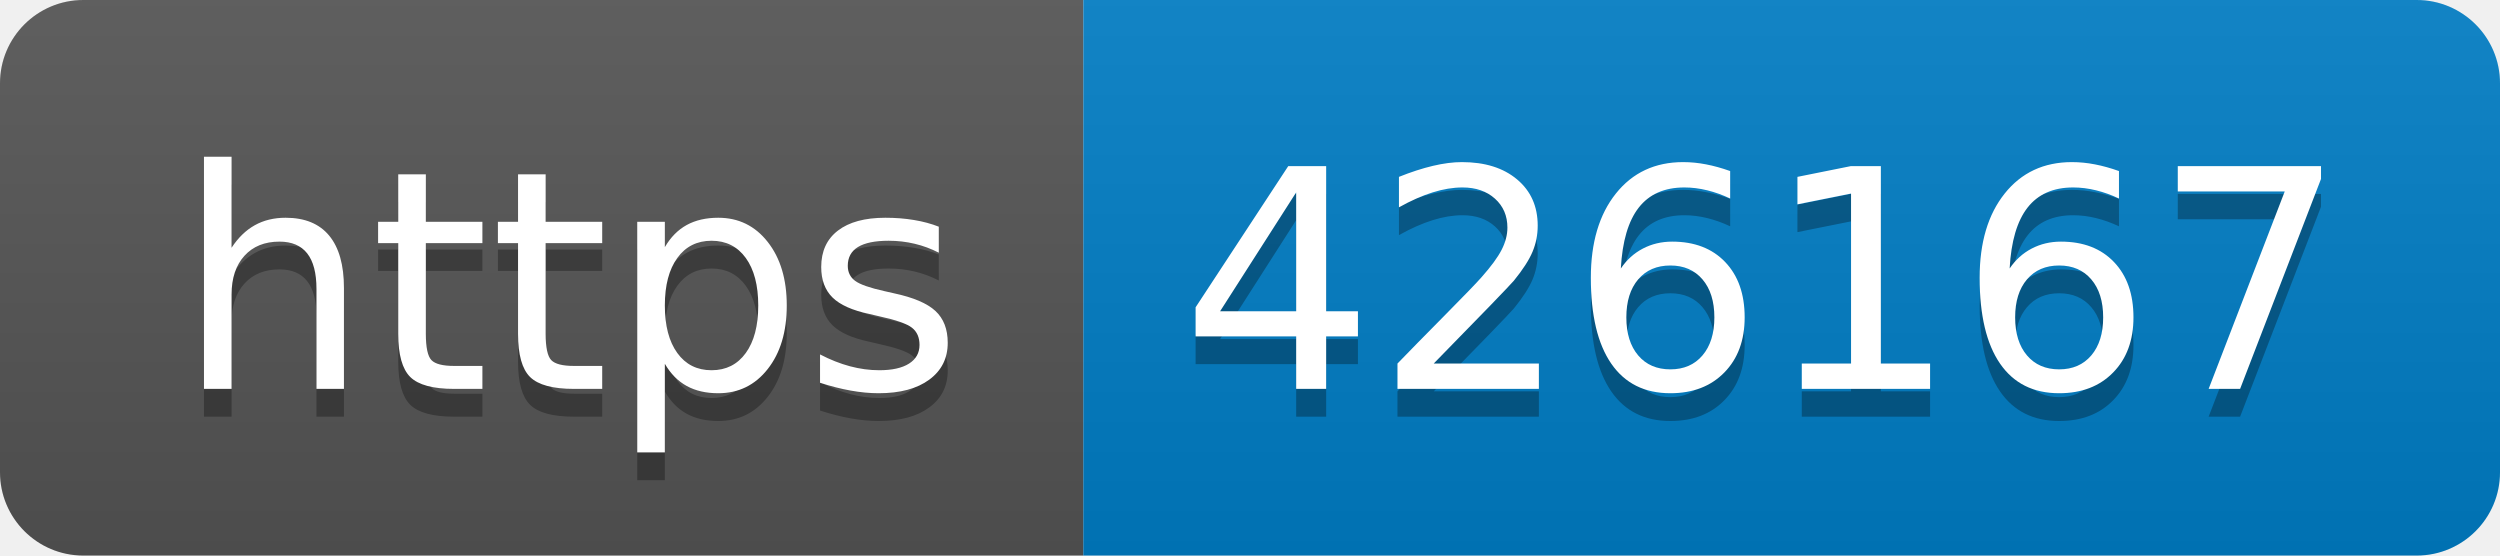
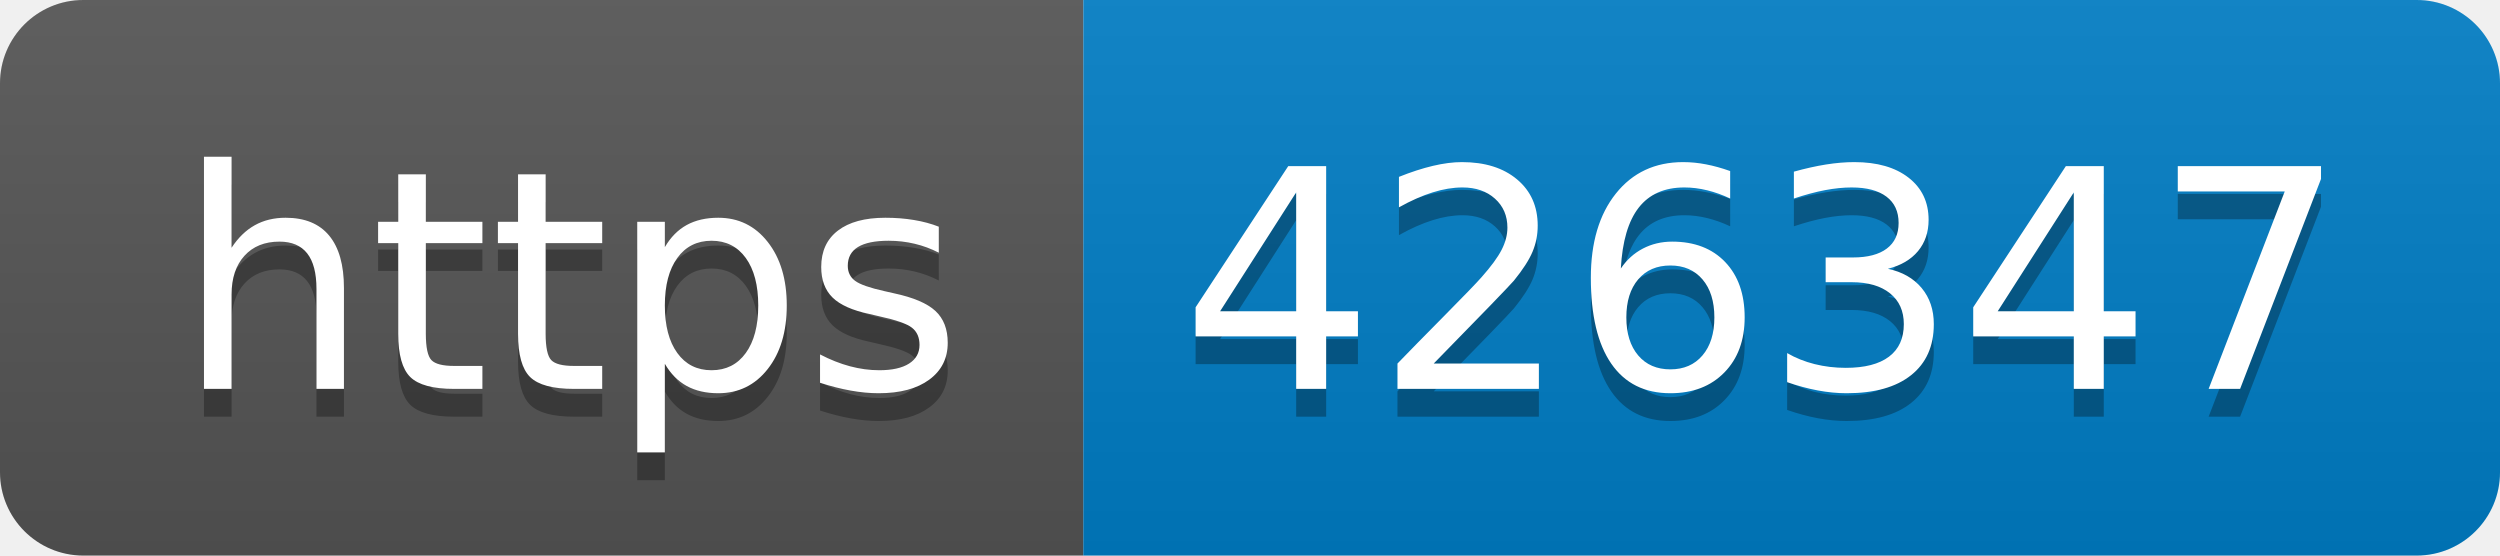
- <svg xmlns="http://www.w3.org/2000/svg" width="90" height="20" role="img" aria-label="https: 426167">
+ <svg xmlns="http://www.w3.org/2000/svg" width="90" height="20" role="img" aria-label="https: 426347">
  <linearGradient id="s" x2="0" y2="100%">
    <stop offset="0" stop-color="#bbb" stop-opacity=".1" />
    <stop offset="1" stop-opacity=".1" />
  </linearGradient>
  <clipPath id="r">
    <rect width="90" height="20" rx="3" fill="#fff" />
  </clipPath>
  <g clip-path="url(#r)">
    <rect width="39" height="20" fill="#555" />
    <rect x="39" width="51" height="20" fill="#007ec6" />
    <rect width="90" height="20" fill="url(#s)" />
  </g>
  <g fill="#fff" text-anchor="middle" font-family="Verdana,Geneva,DejaVu Sans,sans-serif" text-rendering="geometricPrecision" font-size="110">
    <text aria-hidden="true" x="205" y="150" fill="#010101" fill-opacity=".3" transform="scale(.1)" textLength="290">https</text>
    <text x="205" y="140" transform="scale(.1)" fill="#fff" textLength="290">https</text>
-     <text aria-hidden="true" x="635" y="150" fill="#010101" fill-opacity=".3" transform="scale(.1)" textLength="410">426167</text>
-     <text x="635" y="140" transform="scale(.1)" fill="#fff" textLength="410">426167</text>
+     <text aria-hidden="true" x="635" y="150" fill="#010101" fill-opacity=".3" transform="scale(.1)" textLength="410">426347</text>
+     <text x="635" y="140" transform="scale(.1)" fill="#fff" textLength="410">426347</text>
  </g>
</svg>
